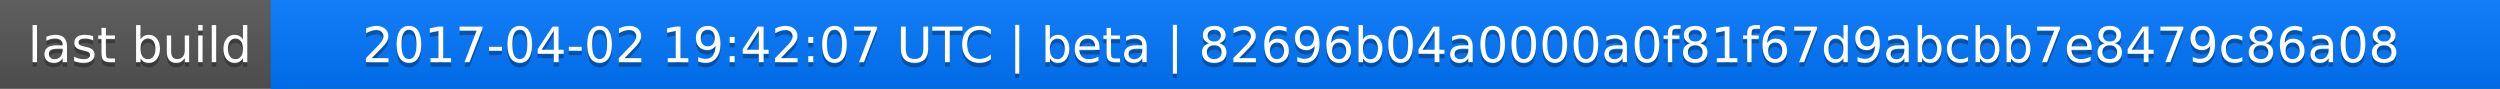
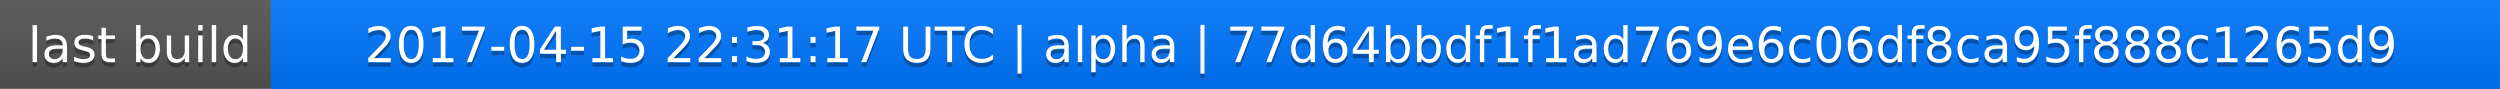
<svg xmlns="http://www.w3.org/2000/svg" width="563" height="20">
  <linearGradient id="a" x2="0" y2="100%">
    <stop offset="0" stop-color="#bbb" stop-opacity=".1" />
    <stop offset="1" stop-opacity=".1" />
  </linearGradient>
  <rect rx="0" width="563" height="20" fill="#555" />
  <rect rx="0" x="61" width="502" height="20" fill="#07f" />
  <path fill="#07f" d="M61 0h4v20h-4z" />
  <rect rx="0" width="563" height="20" fill="url(#a)" />
  <g fill="#fff" text-anchor="middle" font-family="DejaVu Sans,Verdana,Geneva,sans-serif" font-size="11">
    <text x="31.5" y="15" fill="#010101" fill-opacity=".3">last build</text>
    <text x="31.5" y="14">last build</text>
-     <text x="311" y="15" fill="#010101" fill-opacity=".3">2017-04-02 19:42:07 UTC | beta | 82696b04a0000a0f81f67d9abcbb7e8479c86a08</text>
-     <text x="311" y="14">2017-04-02 19:42:07 UTC | beta | 82696b04a0000a0f81f67d9abcbb7e8479c86a08</text>
+     <text x="311" y="15" fill="#010101" fill-opacity=".3">2017-04-15 22:31:17 UTC | alpha | 77d64bbdf1f1ad769e6c06df8ca95f888c1265d9</text>
+     <text x="311" y="14">2017-04-15 22:31:17 UTC | alpha | 77d64bbdf1f1ad769e6c06df8ca95f888c1265d9</text>
  </g>
</svg>
